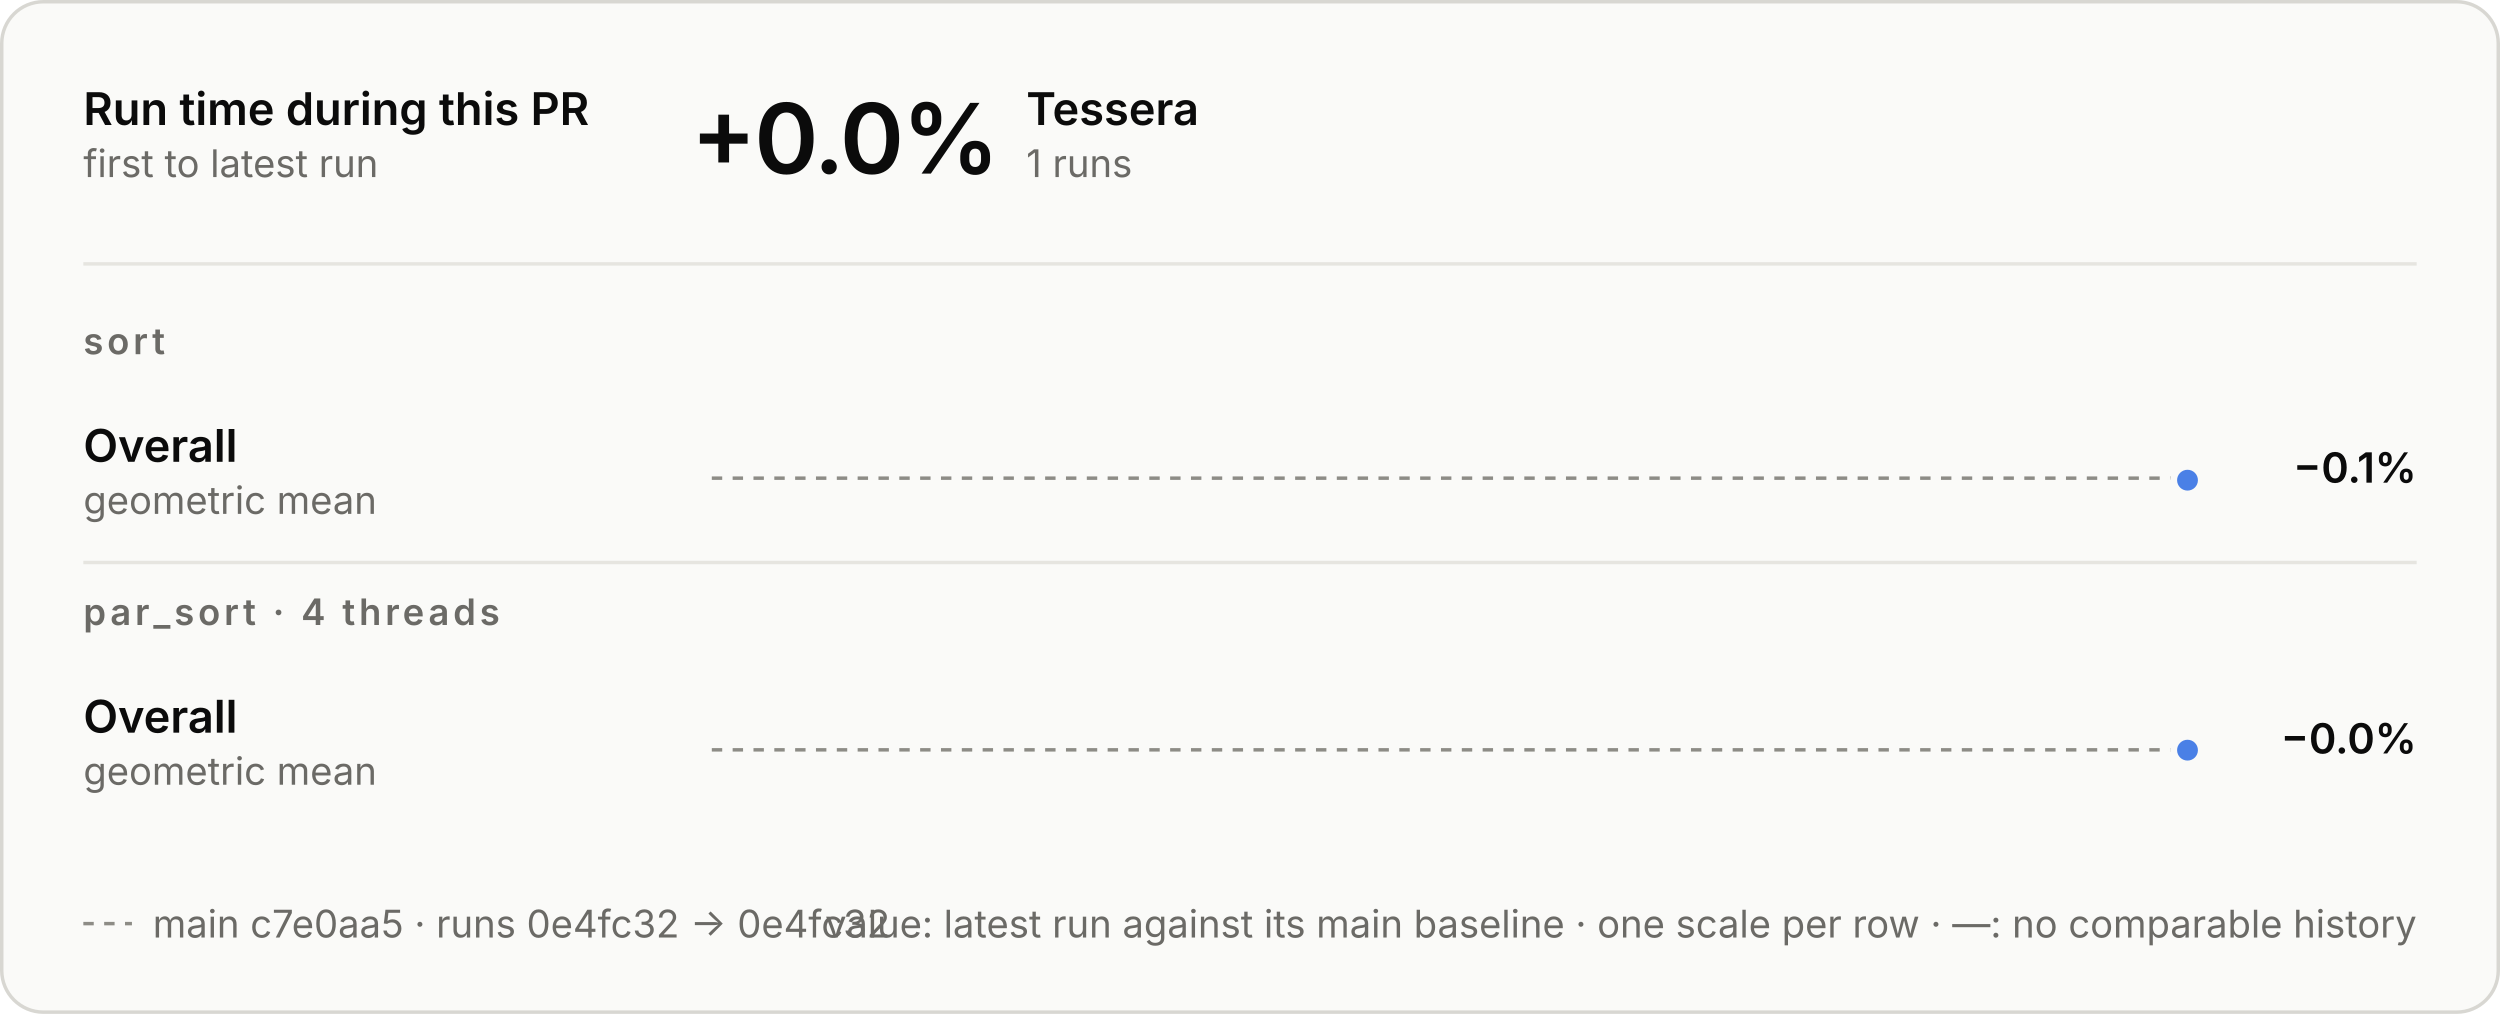
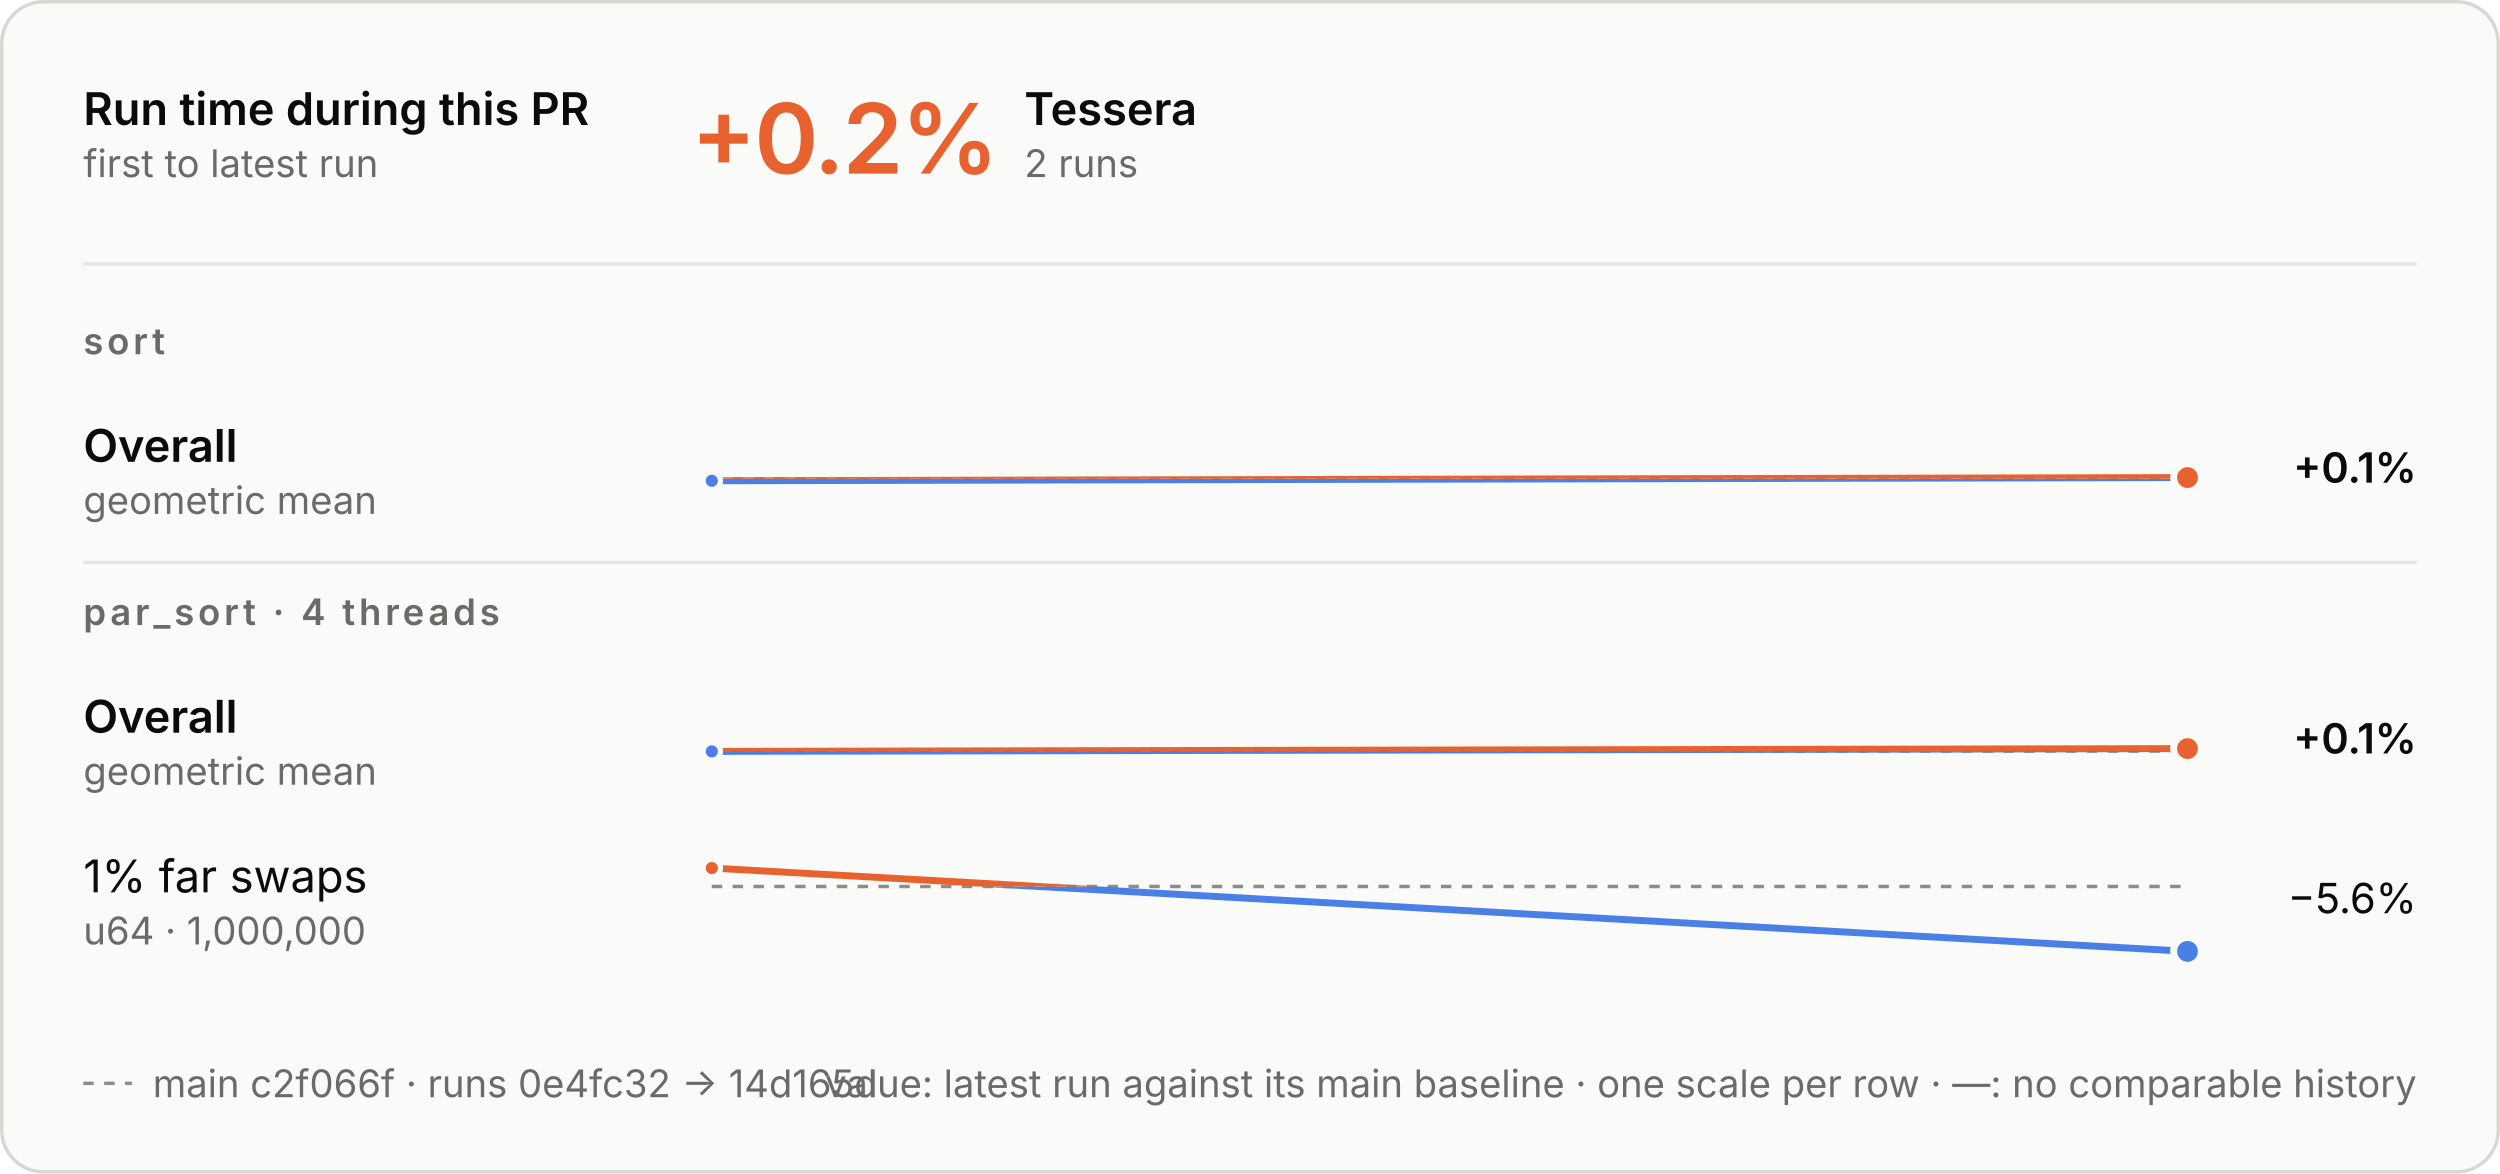
- <svg xmlns="http://www.w3.org/2000/svg" aria-describedby="d" aria-labelledby="t" role="img" style="font-family:Inter, -apple-system, BlinkMacSystemFont, &quot;Segoe UI&quot;, Helvetica, Arial, sans-serif;font-size:13px;background:none" viewBox="0 0 720 292" height="292" width="720" text-anchor="middle" font-size="10" font-family="system-ui, sans-serif" fill="currentColor" class="benchmark-figure">
+ <svg xmlns="http://www.w3.org/2000/svg" aria-describedby="d" aria-labelledby="t" role="img" style="font-family:Inter, -apple-system, BlinkMacSystemFont, &quot;Segoe UI&quot;, Helvetica, Arial, sans-serif;font-size:13px;background:none" viewBox="0 0 720 338" height="338" width="720" text-anchor="middle" font-size="10" font-family="system-ui, sans-serif" fill="currentColor" class="benchmark-figure">
  <style>:where(.benchmark-figure) {
  --plot-background: white;
  display: block;
  height: auto;
  height: intrinsic;
  max-width: 100%;
}
:where(.benchmark-figure text),
:where(.benchmark-figure tspan) {
  white-space: pre;
}</style>
  <g class="figure-fill-panel figure-stroke-border" stroke="#d8d7d2" fill="#fafaf8" aria-label="rect">
-     <rect rx="12" height="291" width="719" y="0.5" x="0.5" />
+     <rect rx="12" height="337" width="719" y="0.5" x="0.5" />
  </g>
  <style>
    .benchmark-figure { font-feature-settings: "tnum", "cv11"; }
    .benchmark-figure [font-size="10.5"] { letter-spacing: 1.1px; }
    .benchmark-figure [font-size="28"] { font-feature-settings: "pnum"; letter-spacing: -.6px; }
    @media (prefers-color-scheme: dark) { .benchmark-figure .figure-fill-panel { fill: #1e1e1d; }
.benchmark-figure .figure-fill-ink { fill: #e8e7e3; }
.benchmark-figure .figure-fill-muted { fill: #a3a29b; }
.benchmark-figure .figure-stroke-border { stroke: #3a3a37; }
.benchmark-figure .figure-stroke-axis { stroke: #6f6e69; }
.benchmark-figure .figure-stroke-panel { stroke: #1e1e1d; }
.benchmark-figure .figure-stroke-rule { stroke: #30302e; } }
    html:not(.dark) .benchmark-figure .figure-fill-panel { fill: #fafaf8; }
html.dark .benchmark-figure .figure-fill-panel { fill: #1e1e1d; }
html:not(.dark) .benchmark-figure .figure-fill-ink { fill: #0b0b0b; }
html.dark .benchmark-figure .figure-fill-ink { fill: #e8e7e3; }
html:not(.dark) .benchmark-figure .figure-fill-muted { fill: #6b6a66; }
html.dark .benchmark-figure .figure-fill-muted { fill: #a3a29b; }
html:not(.dark) .benchmark-figure .figure-stroke-border { stroke: #d8d7d2; }
html.dark .benchmark-figure .figure-stroke-border { stroke: #3a3a37; }
html:not(.dark) .benchmark-figure .figure-stroke-axis { stroke: #8d8c86; }
html.dark .benchmark-figure .figure-stroke-axis { stroke: #6f6e69; }
html:not(.dark) .benchmark-figure .figure-stroke-panel { stroke: #fafaf8; }
html.dark .benchmark-figure .figure-stroke-panel { stroke: #1e1e1d; }
html:not(.dark) .benchmark-figure .figure-stroke-rule { stroke: #e6e5e0; }
html.dark .benchmark-figure .figure-stroke-rule { stroke: #30302e; }
  </style>
  <g class="figure-stroke-axis" stroke-dasharray="3 3" stroke="#8d8c86" aria-label="rule">
-     <line y2="137.709" y1="137.709" x2="630" x1="205" />
+     <line y2="137.88" y1="137.88" x2="630" x1="205" />
  </g>
  <clipPath id="benchmark-clip-0">
-     <rect height="15.291" width="425" y="137.709" x="205" />
+     <rect height="15.12" width="425" y="137.88" x="205" />
  </clipPath>
  <g clip-path="url(#benchmark-clip-0)" aria-label="line">
    <g stroke-linecap="round" stroke-linejoin="round" stroke-width="2" stroke="#4a80e6" fill="none">
-       <path d="M630,138.291Z" />
+       <path d="M205,138.463L630,137.537" />
    </g>
  </g>
  <clipPath id="benchmark-clip-1">
-     <rect height="14.709" width="425" y="123" x="205" />
+     <rect height="14.88" width="425" y="123" x="205" />
  </clipPath>
  <g clip-path="url(#benchmark-clip-1)" aria-label="line">
    <g stroke-linecap="round" stroke-linejoin="round" stroke-width="2" stroke="#e8622f" fill="none">
-       <path d="M630,138.291Z" />
+       <path d="M205,138.463L630,137.537" />
    </g>
  </g>
-   <g class="figure-stroke-panel" stroke-width="2" stroke="#fafaf8" fill="#4a80e6" aria-label="dot">
-     <circle r="4" cy="138.291" cx="630" />
+   <g class="figure-stroke-panel" stroke-width="1.5" stroke="#fafaf8" fill="#4a80e6" aria-label="dot">
+     <circle r="2.5" cy="138.463" cx="205" />
+   </g>
+   <g class="figure-stroke-panel" stroke-width="2" stroke="#fafaf8" fill="#e8622f" aria-label="dot">
+     <circle r="4" cy="137.537" cx="630" />
  </g>
  <g class="figure-stroke-axis" stroke-dasharray="3 3" stroke="#8d8c86" aria-label="rule">
-     <line y2="215.954" y1="215.954" x2="630" x1="205" />
+     <line y2="216.313" y1="216.313" x2="630" x1="205" />
  </g>
  <clipPath id="benchmark-clip-2">
-     <rect height="15.046" width="425" y="215.954" x="205" />
+     <rect height="14.687" width="425" y="216.313" x="205" />
  </clipPath>
  <g clip-path="url(#benchmark-clip-2)" aria-label="line">
    <g stroke-linecap="round" stroke-linejoin="round" stroke-width="2" stroke="#4a80e6" fill="none">
-       <path d="M630,216.046Z" />
+       <path d="M205,216.404L630,215.596" />
    </g>
  </g>
  <clipPath id="benchmark-clip-3">
-     <rect height="14.954" width="425" y="201" x="205" />
+     <rect height="15.313" width="425" y="201" x="205" />
  </clipPath>
  <g clip-path="url(#benchmark-clip-3)" aria-label="line">
    <g stroke-linecap="round" stroke-linejoin="round" stroke-width="2" stroke="#e8622f" fill="none">
-       <path d="M630,216.046Z" />
+       <path d="M205,216.404L630,215.596" />
    </g>
  </g>
+   <g class="figure-stroke-panel" stroke-width="1.5" stroke="#fafaf8" fill="#4a80e6" aria-label="dot">
+     <circle r="2.5" cy="216.404" cx="205" />
+   </g>
+   <g class="figure-stroke-panel" stroke-width="2" stroke="#fafaf8" fill="#e8622f" aria-label="dot">
+     <circle r="4" cy="215.596" cx="630" />
+   </g>
+   <g class="figure-stroke-axis" stroke-dasharray="3 3" stroke="#8d8c86" aria-label="rule">
+     <line y2="255.309" y1="255.309" x2="630" x1="205" />
+   </g>
+   <clipPath id="benchmark-clip-4">
+     <rect height="21.691" width="425" y="255.309" x="205" />
+   </clipPath>
+   <g clip-path="url(#benchmark-clip-4)" aria-label="line">
+     <g stroke-linecap="round" stroke-linejoin="round" stroke-width="2" stroke="#4a80e6" fill="none">
+       <path d="M205,250L630,274" />
+     </g>
+   </g>
+   <clipPath id="benchmark-clip-5">
+     <rect height="8.309" width="425" y="247" x="205" />
+   </clipPath>
+   <g clip-path="url(#benchmark-clip-5)" aria-label="line">
+     <g stroke-linecap="round" stroke-linejoin="round" stroke-width="2" stroke="#e8622f" fill="none">
+       <path d="M205,250L630,274" />
+     </g>
+   </g>
+   <g class="figure-stroke-panel" stroke-width="1.5" stroke="#fafaf8" fill="#e8622f" aria-label="dot">
+     <circle r="2.5" cy="250" cx="205" />
+   </g>
  <g class="figure-stroke-panel" stroke-width="2" stroke="#fafaf8" fill="#4a80e6" aria-label="dot">
-     <circle r="4" cy="216.046" cx="630" />
+     <circle r="4" cy="274" cx="630" />
  </g>
  <g class="figure-fill-ink" font-weight="600" font-size="13" text-anchor="start" fill="#0b0b0b" aria-label="text">
    <text transform="translate(24,36)">Run time during this PR</text>
  </g>
  <g class="figure-fill-muted" font-weight="400" font-size="11" text-anchor="start" fill="#6b6a66" aria-label="text">
    <text transform="translate(24,51)">first to latest run</text>
  </g>
  <g class="figure-stroke-rule" stroke="#e6e5e0" aria-label="rule">
    <line y2="76" y1="76" x2="696" x1="24" />
  </g>
-   <g class="figure-fill-ink" font-weight="600" font-size="28" text-anchor="start" fill="#0b0b0b" aria-label="text">
-     <text transform="translate(199,50)">+0.0%</text>
+   <g font-weight="600" font-size="28" text-anchor="start" fill="#e8622f" aria-label="text">
+     <text transform="translate(199,50)">+0.2%</text>
  </g>
  <g class="figure-fill-ink" font-weight="600" font-size="13" text-anchor="start" fill="#0b0b0b" aria-label="text">
-     <text transform="translate(295.56,36)">Tessera</text>
+     <text transform="translate(295,36)">Tessera</text>
  </g>
  <g class="figure-fill-muted" font-weight="400" font-size="11" text-anchor="start" fill="#6b6a66" aria-label="text">
-     <text transform="translate(295.56,51)">1 runs</text>
+     <text transform="translate(295,51)">2 runs</text>
  </g>
  <g class="figure-fill-muted" font-weight="600" font-size="10.5" text-anchor="start" fill="#6b6a66" aria-label="text">
    <text transform="translate(24,102)">sort</text>
  </g>
  <g class="figure-fill-ink" font-weight="600" font-size="13" text-anchor="start" fill="#0b0b0b" aria-label="text">
    <text transform="translate(24,133)">Overall</text>
  </g>
  <g class="figure-fill-muted" font-weight="400" font-size="11" text-anchor="start" fill="#6b6a66" aria-label="text">
    <text transform="translate(24,148)">geometric mean</text>
  </g>
  <g class="figure-fill-ink" font-weight="600" font-size="12" text-anchor="end" fill="#0b0b0b" aria-label="text">
-     <text transform="translate(696,139)">−0.1%</text>
+     <text transform="translate(696,139)">+0.1%</text>
  </g>
  <g class="figure-stroke-rule" stroke="#e6e5e0" aria-label="rule">
    <line y2="162" y1="162" x2="696" x1="24" />
  </g>
  <g class="figure-fill-muted" font-weight="600" font-size="10.5" text-anchor="start" fill="#6b6a66" aria-label="text">
    <text transform="translate(24,180)">par_sort · 4 threads</text>
  </g>
  <g class="figure-fill-ink" font-weight="600" font-size="13" text-anchor="start" fill="#0b0b0b" aria-label="text">
    <text transform="translate(24,211)">Overall</text>
  </g>
  <g class="figure-fill-muted" font-weight="400" font-size="11" text-anchor="start" fill="#6b6a66" aria-label="text">
    <text transform="translate(24,226)">geometric mean</text>
  </g>
  <g class="figure-fill-ink" font-weight="600" font-size="12" text-anchor="end" fill="#0b0b0b" aria-label="text">
-     <text transform="translate(696,217)">−0.0%</text>
+     <text transform="translate(696,217)">+0.1%</text>
+   </g>
+   <g class="figure-fill-ink" font-weight="400" font-size="13" text-anchor="start" fill="#0b0b0b" aria-label="text">
+     <text transform="translate(24,257)">1% far swaps</text>
+   </g>
+   <g class="figure-fill-muted" font-weight="400" font-size="11" text-anchor="start" fill="#6b6a66" aria-label="text">
+     <text transform="translate(24,272)">u64 · 1,000,000</text>
+   </g>
+   <g class="figure-fill-ink" font-weight="400" font-size="12" text-anchor="end" fill="#0b0b0b" aria-label="text">
+     <text transform="translate(696,263)">−5.6%</text>
  </g>
  <g class="figure-stroke-axis" stroke-dasharray="3 3" stroke="#8d8c86" aria-label="rule">
-     <line y2="266" y1="266" x2="38" x1="24" />
+     <line y2="312" y1="312" x2="38" x1="24" />
  </g>
  <g class="figure-fill-muted" font-weight="400" font-size="11" text-anchor="start" fill="#6b6a66" aria-label="text">
-     <text transform="translate(44,270)">main c7e0aa5 · runs 0e4fc32 → 0e4fc32</text>
+     <text transform="translate(44,316)">main c2f066f · runs 0e4fc32 → 14d165d</text>
  </g>
  <g class="figure-fill-muted" font-weight="400" font-size="11" text-anchor="end" fill="#6b6a66" aria-label="text">
-     <text transform="translate(696,270)">value: latest run against its main baseline · one scale per row · —: no comparable history</text>
+     <text transform="translate(696,316)">value: latest run against its main baseline · one scale per row · —: no comparable history</text>
  </g>
</svg>
